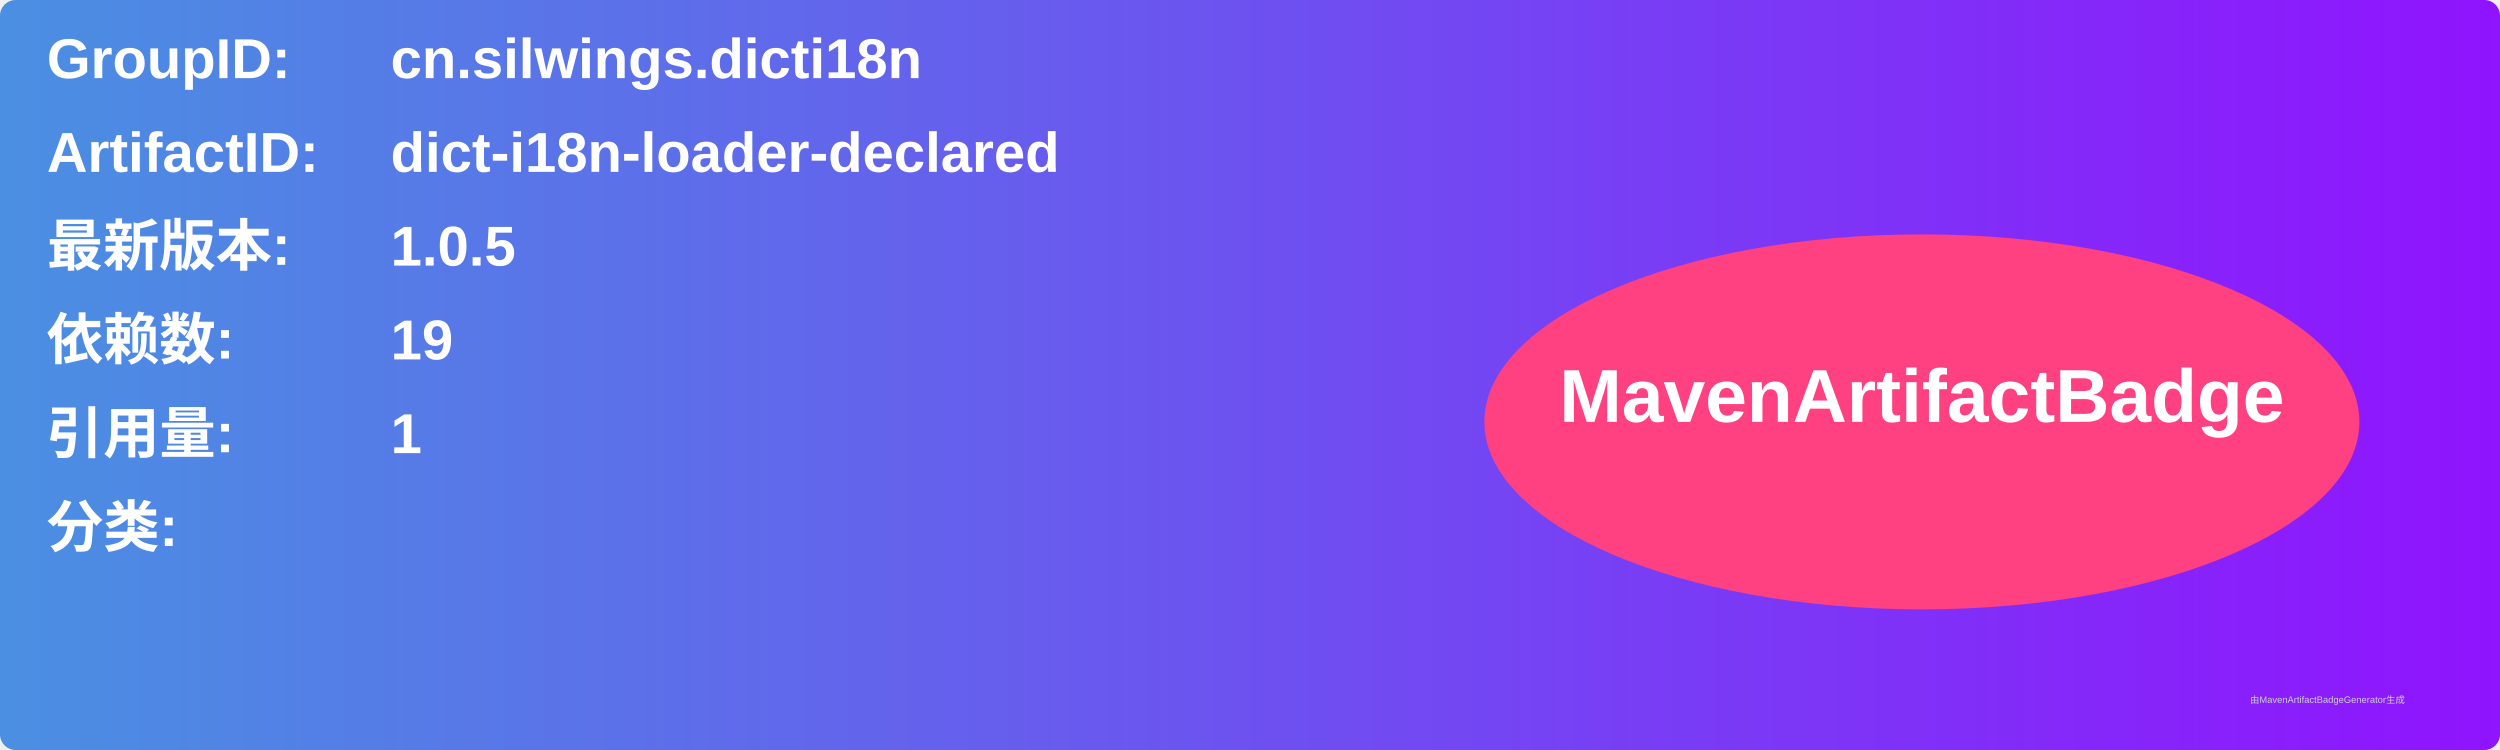
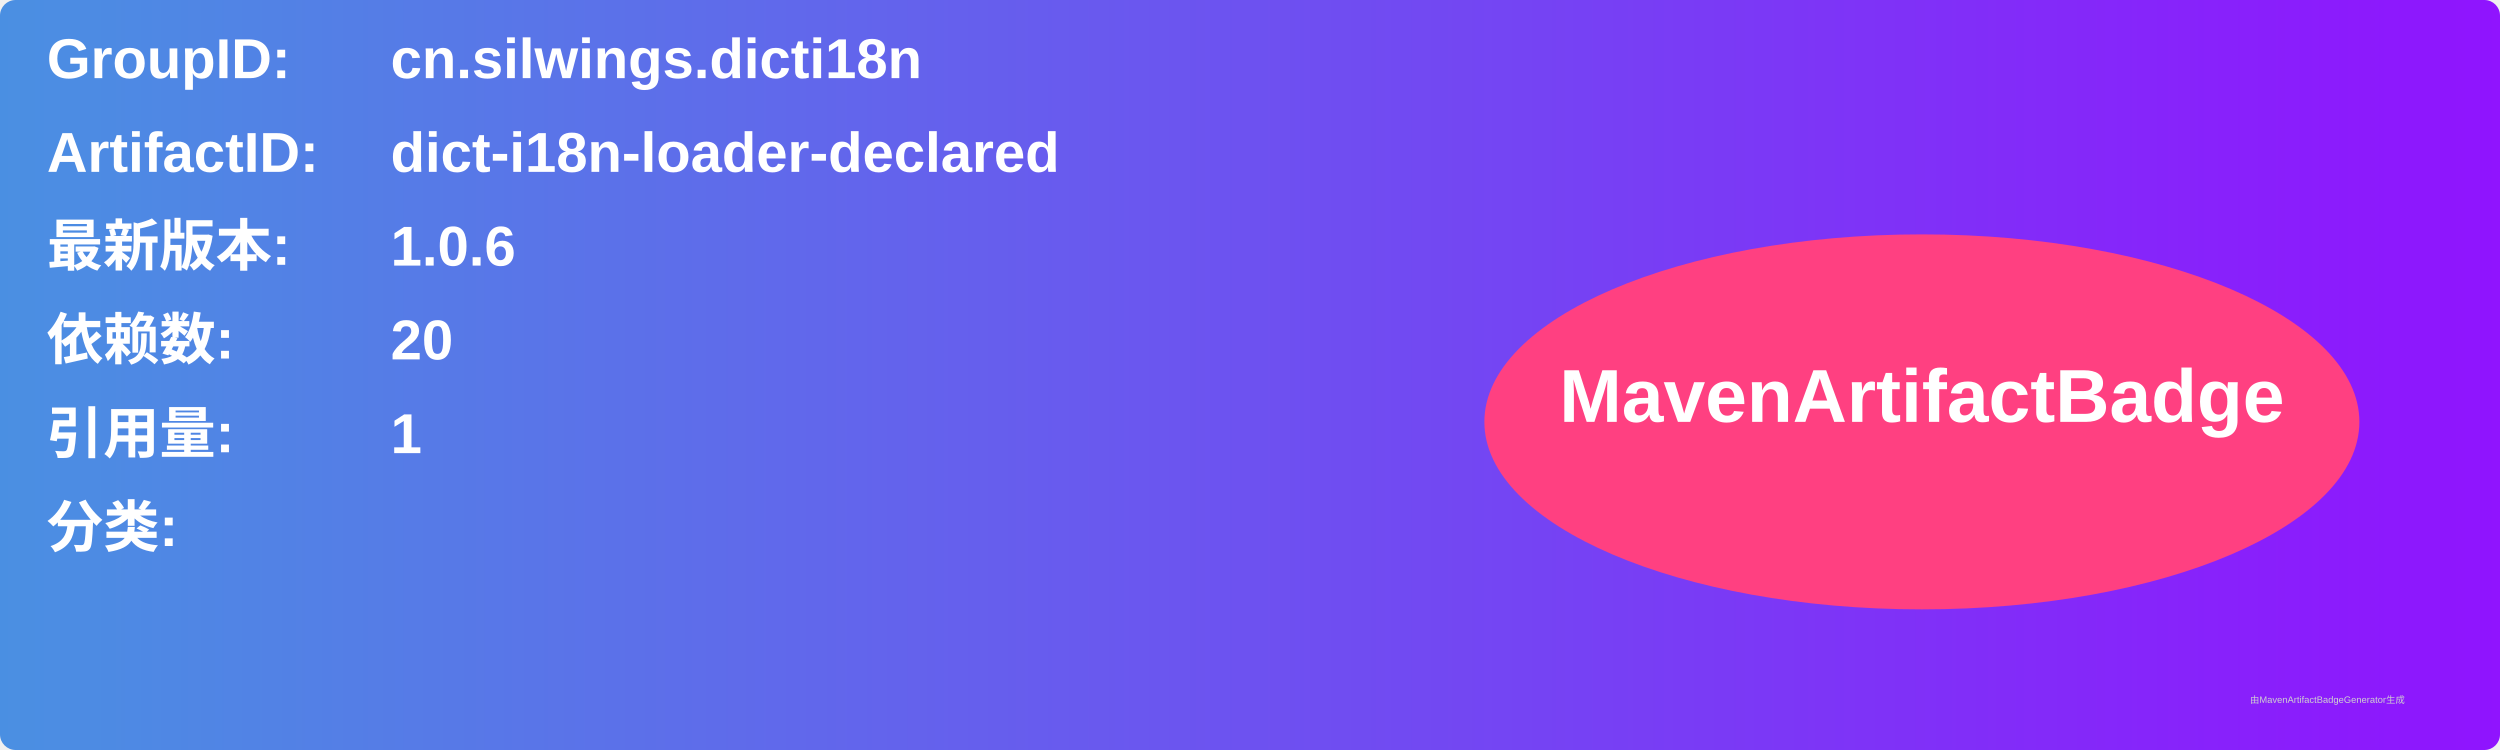
<svg xmlns="http://www.w3.org/2000/svg" width="800" height="240" viewBox="0 0 800 240">
  <linearGradient id="grad" x1="0%" y1="0%" x2="100%" y2="0%">
    <stop offset="0%" stop-color="#4a90e2" />
    <stop offset="100%" stop-color="#9013fe" />
  </linearGradient>
  <rect width="100%" height="100%" rx="5" ry="5" fill="url(#grad)" />
  <g transform="translate(15, 15)">
    <text x="0" y="10" font-family="Arial" font-size="18" fill="white" font-weight="bold" width="260">GroupID:</text>
    <text x="110" y="10" font-family="Arial" font-size="18" fill="white" font-weight="bold" width="460">cn.silwings.dicti18n</text>
    <text x="0" y="40" font-family="Arial" font-size="18" fill="white" font-weight="bold" width="260">ArtifactID:</text>
    <text x="110" y="40" font-family="Arial" font-size="18" fill="white" font-weight="bold" width="460">dict-i18n-loader-declared</text>
    <text x="0" y="70" font-family="Arial" font-size="18" fill="white" font-weight="bold">最新版本:</text>
    <text x="110" y="70" font-family="Arial" font-size="18" fill="white" font-weight="bold">
-       <tspan font-weight="bold">1.0.5</tspan>
+       <tspan font-weight="bold">1.0.6</tspan>
    </text>
    <text x="0" y="100" font-family="Arial" font-size="18" fill="white" font-weight="bold">依赖数: </text>
    <text x="110" y="100" font-family="Arial" font-size="18" fill="white">
-       <tspan font-weight="bold">19</tspan>
+       <tspan font-weight="bold">20</tspan>
    </text>
    <text x="0" y="130" font-family="Arial" font-size="18" fill="white" font-weight="bold">引用量: </text>
    <text x="110" y="130" font-family="Arial" font-size="18" fill="white">
      <tspan font-weight="bold">1</tspan>
    </text>
    <text x="0" y="160" font-family="Arial" font-size="18" fill="white" font-weight="bold">分类:</text>
    <text x="10" y="190" font-family="Arial" font-size="10" fill="white">
      <tspan font-weight="bold" />
    </text>
    <ellipse cx="600" cy="120" rx="140" ry="60" fill="#ff4081" />
    <text x="600" y="120" text-anchor="middle" font-family="Arial" font-size="24" fill="white" font-weight="bold">MavenArtifactBadge</text>
  </g>
  <text x="720" y="225" font-family="Arial" font-size="3" fill="#d0d0d0">由MavenArtifactBadgeGenerator生成</text>
</svg>
